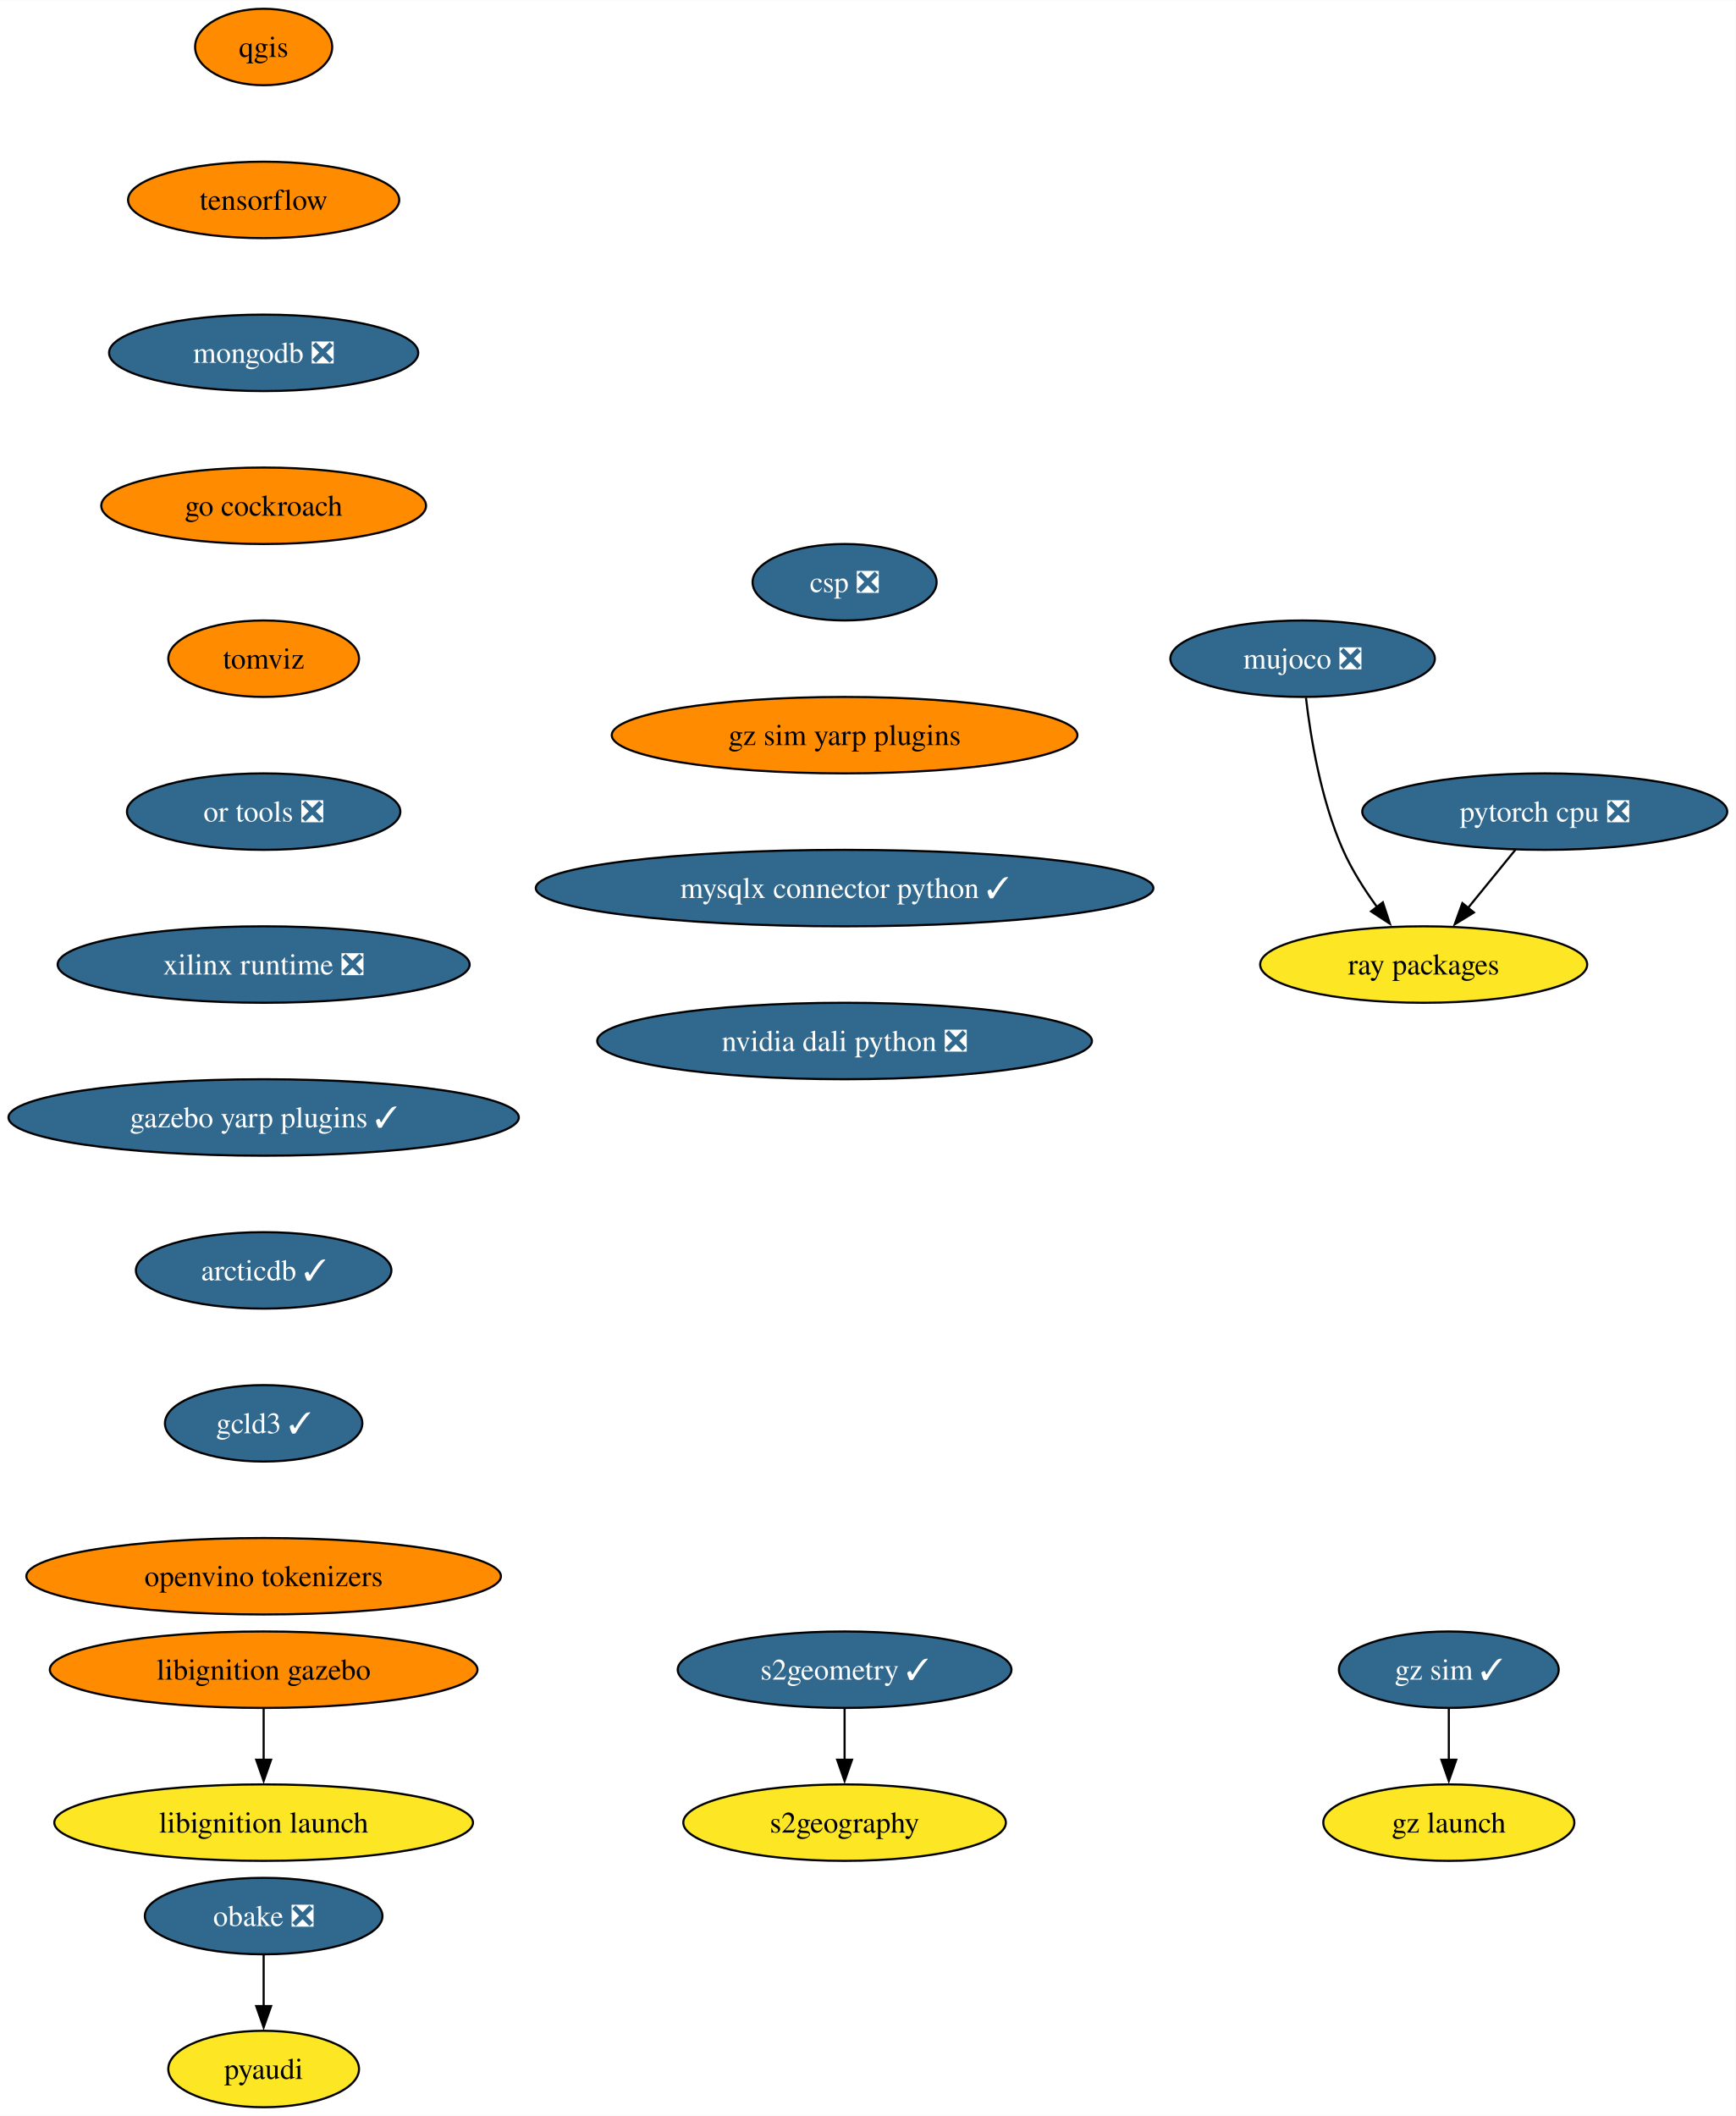
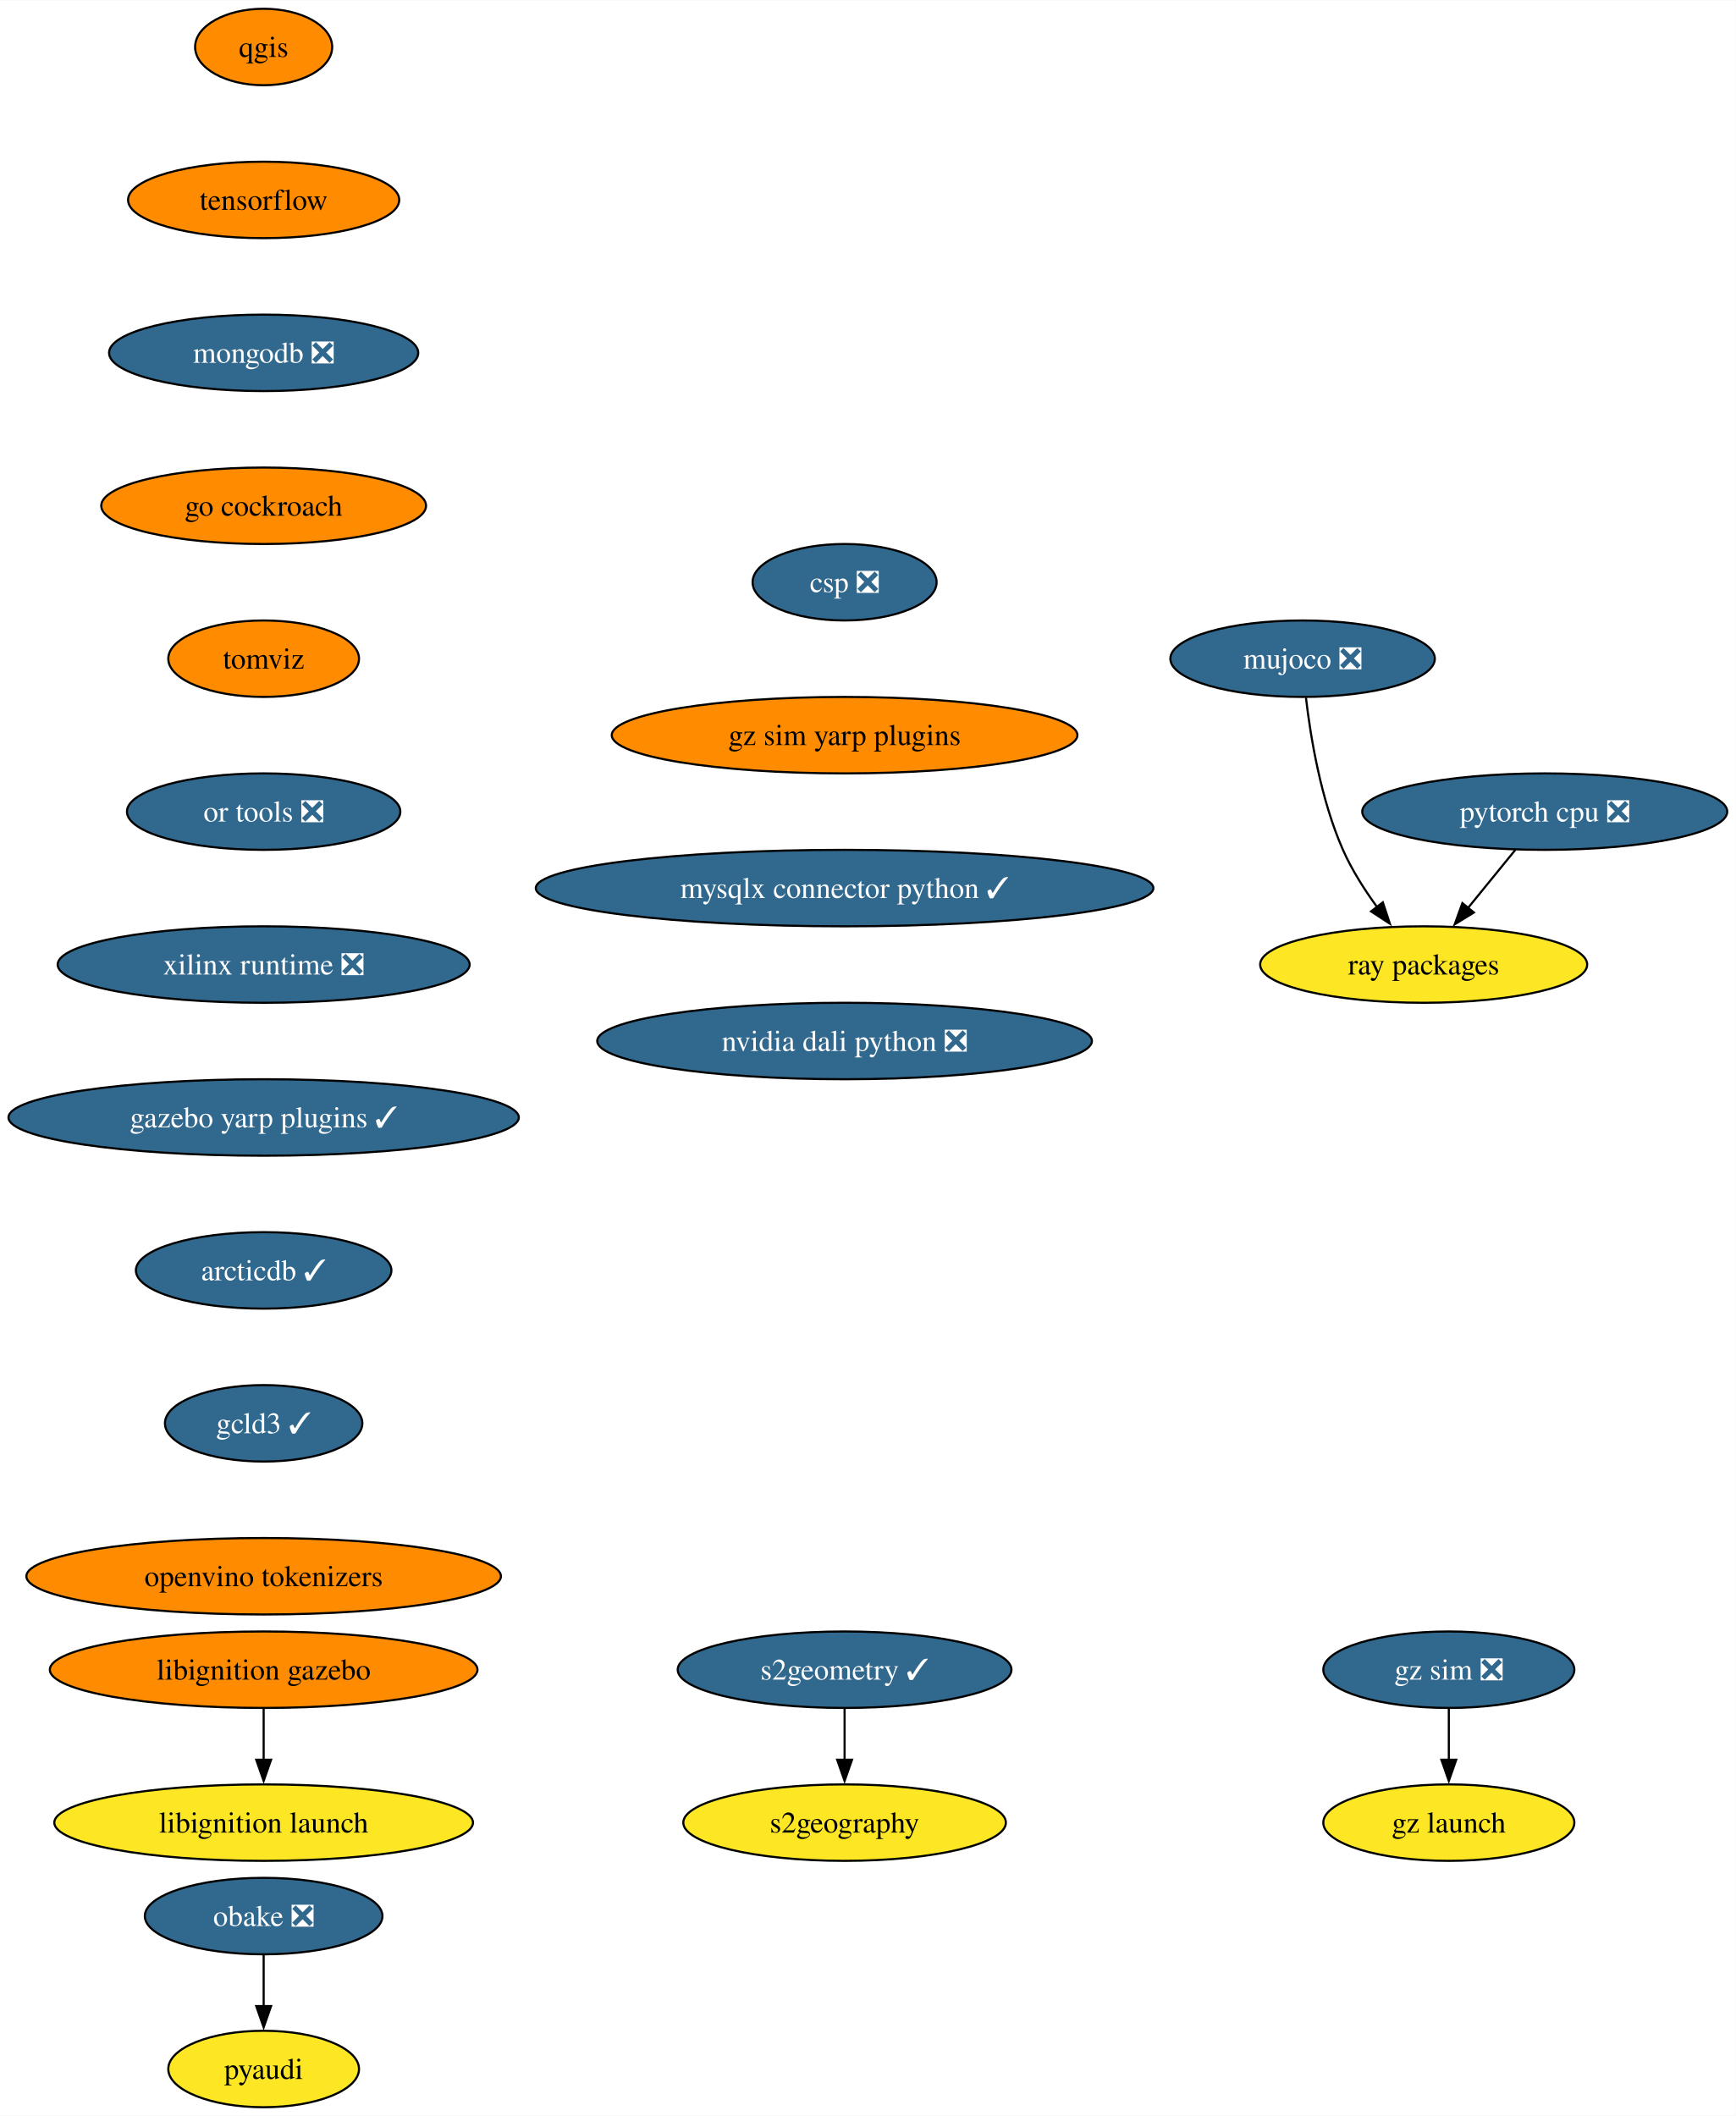
<svg xmlns="http://www.w3.org/2000/svg" xmlns:xlink="http://www.w3.org/1999/xlink" width="817pt" height="996pt" viewBox="0.00 0.00 817.21 996.00">
  <g id="graph0" class="graph" transform="scale(1 1) rotate(0) translate(4 992)">
    <polygon fill="white" stroke="none" points="-4,4 -4,-992 813.21,-992 813.21,4 -4,4" />
    <g id="node1" class="node">
      <g id="a_node1">
        <a xlink:href="https://github.com/conda-forge/qgis-feedstock" xlink:title="qgis">
          <ellipse fill="#ff8c00" stroke="black" cx="120.13" cy="-970" rx="32.27" ry="18" />
          <text text-anchor="middle" x="120.13" y="-965.33" font-family="Times,serif" font-size="14.00">qgis</text>
        </a>
      </g>
    </g>
    <g id="node2" class="node">
      <g id="a_node2">
        <a xlink:href="https://github.com/conda-forge/tensorflow-feedstock" xlink:title="tensorflow">
          <ellipse fill="#ff8c00" stroke="black" cx="120.13" cy="-898" rx="63.84" ry="18" />
          <text text-anchor="middle" x="120.13" y="-893.33" font-family="Times,serif" font-size="14.00">tensorflow</text>
        </a>
      </g>
    </g>
    <g id="node4" class="node">
      <g id="a_node4">
        <a xlink:href="https://github.com/conda-forge/mongodb-feedstock/pull/97" xlink:title="mongodb ❎">
          <ellipse fill="#31688e" stroke="black" cx="120.13" cy="-826" rx="72.78" ry="18" />
          <text text-anchor="middle" x="120.13" y="-821.33" font-family="Times,serif" font-size="14.00" fill="white">mongodb ❎</text>
        </a>
      </g>
    </g>
    <g id="node3" class="node">
      <g id="a_node3">
        <a xlink:href="https://github.com/conda-forge/pyaudi-feedstock" xlink:title="pyaudi">
          <ellipse fill="#fde725" stroke="black" cx="120.13" cy="-18" rx="44.9" ry="18" />
          <text text-anchor="middle" x="120.13" y="-13.32" font-family="Times,serif" font-size="14.00">pyaudi</text>
        </a>
      </g>
    </g>
    <g id="node7" class="node">
      <g id="a_node7">
        <a xlink:href="https://github.com/conda-forge/go-cockroach-feedstock" xlink:title="go cockroach">
          <ellipse fill="#ff8c00" stroke="black" cx="120.13" cy="-754" rx="76.46" ry="18" />
          <text text-anchor="middle" x="120.13" y="-749.33" font-family="Times,serif" font-size="14.00">go cockroach</text>
        </a>
      </g>
    </g>
    <g id="node5" class="node">
      <g id="a_node5">
        <a xlink:href="https://github.com/conda-forge/pytorch-cpu-feedstock/pull/265" xlink:title="pytorch cpu ❎">
          <ellipse fill="#31688e" stroke="black" cx="723.28" cy="-610" rx="85.93" ry="18" />
          <text text-anchor="middle" x="723.28" y="-605.33" font-family="Times,serif" font-size="14.00" fill="white">pytorch cpu ❎</text>
        </a>
      </g>
    </g>
    <g id="node6" class="node">
      <g id="a_node6">
        <a xlink:href="https://github.com/conda-forge/ray-packages-feedstock" xlink:title="ray packages">
          <ellipse fill="#fde725" stroke="black" cx="666.28" cy="-538" rx="76.99" ry="18" />
          <text text-anchor="middle" x="666.28" y="-533.33" font-family="Times,serif" font-size="14.00">ray packages</text>
        </a>
      </g>
    </g>
    <g id="edge3" class="edge">
      <path fill="none" stroke="black" d="M709.48,-592.05C702.76,-583.8 694.53,-573.7 687.07,-564.54" />
      <polygon fill="black" stroke="black" points="689.93,-562.51 680.9,-556.96 684.51,-566.93 689.93,-562.51" />
    </g>
    <g id="node9" class="node">
      <g id="a_node9">
        <a xlink:href="https://github.com/conda-forge/tomviz-feedstock" xlink:title="tomviz">
          <ellipse fill="#ff8c00" stroke="black" cx="120.13" cy="-682" rx="44.9" ry="18" />
          <text text-anchor="middle" x="120.13" y="-677.33" font-family="Times,serif" font-size="14.00">tomviz</text>
        </a>
      </g>
    </g>
    <g id="node8" class="node">
      <g id="a_node8">
        <a xlink:href="https://github.com/conda-forge/obake-feedstock/pull/49" xlink:title="obake ❎">
          <ellipse fill="#31688e" stroke="black" cx="120.13" cy="-90" rx="55.94" ry="18" />
          <text text-anchor="middle" x="120.13" y="-85.33" font-family="Times,serif" font-size="14.00" fill="white">obake ❎</text>
        </a>
      </g>
    </g>
    <g id="edge5" class="edge">
      <path fill="none" stroke="black" d="M120.13,-71.7C120.13,-64.41 120.13,-55.73 120.13,-47.54" />
      <polygon fill="black" stroke="black" points="123.63,-47.62 120.13,-37.62 116.63,-47.62 123.63,-47.62" />
    </g>
    <g id="node12" class="node">
      <g id="a_node12">
        <a xlink:href="https://github.com/conda-forge/or-tools-feedstock/pull/62" xlink:title="or tools ❎">
          <ellipse fill="#31688e" stroke="black" cx="120.13" cy="-610" rx="64.36" ry="18" />
          <text text-anchor="middle" x="120.13" y="-605.33" font-family="Times,serif" font-size="14.00" fill="white">or tools ❎</text>
        </a>
      </g>
    </g>
    <g id="node10" class="node">
      <g id="a_node10">
        <a xlink:href="https://github.com/conda-forge/s2geometry-feedstock/pull/21" xlink:title="s2geometry ✓">
          <ellipse fill="#31688e" stroke="black" cx="393.64" cy="-206" rx="78.57" ry="18" />
          <text text-anchor="middle" x="393.64" y="-201.33" font-family="Times,serif" font-size="14.00" fill="white">s2geometry ✓</text>
        </a>
      </g>
    </g>
    <g id="node11" class="node">
      <g id="a_node11">
        <a xlink:href="https://github.com/conda-forge/s2geography-feedstock" xlink:title="s2geography">
          <ellipse fill="#fde725" stroke="black" cx="393.64" cy="-134" rx="75.94" ry="18" />
          <text text-anchor="middle" x="393.64" y="-129.32" font-family="Times,serif" font-size="14.00">s2geography</text>
        </a>
      </g>
    </g>
    <g id="edge7" class="edge">
      <path fill="none" stroke="black" d="M393.64,-187.7C393.64,-180.41 393.64,-171.73 393.64,-163.54" />
      <polygon fill="black" stroke="black" points="397.14,-163.62 393.64,-153.62 390.14,-163.62 397.14,-163.62" />
    </g>
    <g id="node15" class="node">
      <g id="a_node15">
        <a xlink:href="https://github.com/conda-forge/xilinx-runtime-feedstock/pull/37" xlink:title="xilinx runtime ❎">
          <ellipse fill="#31688e" stroke="black" cx="120.13" cy="-538" rx="96.98" ry="18" />
          <text text-anchor="middle" x="120.13" y="-533.33" font-family="Times,serif" font-size="14.00" fill="white">xilinx runtime ❎</text>
        </a>
      </g>
    </g>
    <g id="node13" class="node">
      <g id="a_node13">
        <a xlink:href="https://github.com/conda-forge/libignition-gazebo-feedstock" xlink:title="libignition gazebo">
          <ellipse fill="#ff8c00" stroke="black" cx="120.13" cy="-206" rx="100.66" ry="18" />
          <text text-anchor="middle" x="120.13" y="-201.33" font-family="Times,serif" font-size="14.00">libignition gazebo</text>
        </a>
      </g>
    </g>
    <g id="node14" class="node">
      <g id="a_node14">
        <a xlink:href="https://github.com/conda-forge/libignition-launch-feedstock" xlink:title="libignition launch">
          <ellipse fill="#fde725" stroke="black" cx="120.13" cy="-134" rx="98.56" ry="18" />
          <text text-anchor="middle" x="120.13" y="-129.32" font-family="Times,serif" font-size="14.00">libignition launch</text>
        </a>
      </g>
    </g>
    <g id="edge9" class="edge">
      <path fill="none" stroke="black" d="M120.13,-187.7C120.13,-180.41 120.13,-171.73 120.13,-163.54" />
      <polygon fill="black" stroke="black" points="123.63,-163.62 120.13,-153.62 116.63,-163.62 123.63,-163.62" />
    </g>
    <g id="node17" class="node">
      <g id="a_node17">
        <a xlink:href="https://github.com/conda-forge/gazebo-yarp-plugins-feedstock/pull/34" xlink:title="gazebo yarp plugins ✓">
          <ellipse fill="#31688e" stroke="black" cx="120.13" cy="-466" rx="120.13" ry="18" />
          <text text-anchor="middle" x="120.13" y="-461.32" font-family="Times,serif" font-size="14.00" fill="white">gazebo yarp plugins ✓</text>
        </a>
      </g>
    </g>
    <g id="node16" class="node">
      <g id="a_node16">
        <a xlink:href="https://github.com/conda-forge/mujoco-feedstock/pull/63" xlink:title="mujoco ❎">
          <ellipse fill="#31688e" stroke="black" cx="609.28" cy="-682" rx="62.26" ry="18" />
          <text text-anchor="middle" x="609.28" y="-677.33" font-family="Times,serif" font-size="14.00" fill="white">mujoco ❎</text>
        </a>
      </g>
    </g>
    <g id="edge11" class="edge">
      <path fill="none" stroke="black" d="M610.86,-663.62C613.01,-645.2 617.87,-615.55 628.28,-592 632.42,-582.62 638.39,-573.25 644.37,-565.04" />
      <polygon fill="black" stroke="black" points="647.06,-567.29 650.37,-557.23 641.51,-563.03 647.06,-567.29" />
    </g>
    <g id="node20" class="node">
      <g id="a_node20">
        <a xlink:href="https://github.com/conda-forge/arcticdb-feedstock/pull/298" xlink:title="arcticdb ✓">
          <ellipse fill="#31688e" stroke="black" cx="120.13" cy="-394" rx="60.15" ry="18" />
          <text text-anchor="middle" x="120.13" y="-389.32" font-family="Times,serif" font-size="14.00" fill="white">arcticdb ✓</text>
        </a>
      </g>
    </g>
    <g id="node18" class="node">
      <g id="a_node18">
-         <a xlink:href="https://github.com/conda-forge/gz-sim-feedstock/pull/74" xlink:title="gz sim ✓">
-           <ellipse fill="#31688e" stroke="black" cx="678.12" cy="-206" rx="51.74" ry="18" />
-           <text text-anchor="middle" x="678.12" y="-201.33" font-family="Times,serif" font-size="14.00" fill="white">gz sim ✓</text>
+         <a xlink:href="https://github.com/conda-forge/gz-sim-feedstock/pull/74" xlink:title="gz sim ❎">
+           <ellipse fill="#31688e" stroke="black" cx="678.12" cy="-206" rx="59.1" ry="18" />
+           <text text-anchor="middle" x="678.12" y="-201.33" font-family="Times,serif" font-size="14.00" fill="white">gz sim ❎</text>
        </a>
      </g>
    </g>
    <g id="node19" class="node">
      <g id="a_node19">
        <a xlink:href="https://github.com/conda-forge/gz-launch-feedstock" xlink:title="gz launch">
          <ellipse fill="#fde725" stroke="black" cx="678.12" cy="-134" rx="59.1" ry="18" />
          <text text-anchor="middle" x="678.12" y="-129.32" font-family="Times,serif" font-size="14.00">gz launch</text>
        </a>
      </g>
    </g>
    <g id="edge13" class="edge">
      <path fill="none" stroke="black" d="M678.12,-187.7C678.12,-180.41 678.12,-171.73 678.12,-163.54" />
      <polygon fill="black" stroke="black" points="681.62,-163.62 678.12,-153.62 674.62,-163.62 681.62,-163.62" />
    </g>
    <g id="node21" class="node">
      <g id="a_node21">
        <a xlink:href="https://github.com/conda-forge/gcld3-feedstock/pull/11" xlink:title="gcld3 ✓">
          <ellipse fill="#31688e" stroke="black" cx="120.13" cy="-322" rx="46.47" ry="18" />
          <text text-anchor="middle" x="120.13" y="-317.32" font-family="Times,serif" font-size="14.00" fill="white">gcld3 ✓</text>
        </a>
      </g>
    </g>
    <g id="node22" class="node">
      <g id="a_node22">
        <a xlink:href="https://github.com/conda-forge/openvino-tokenizers-feedstock" xlink:title="openvino tokenizers">
          <ellipse fill="#ff8c00" stroke="black" cx="120.13" cy="-250" rx="111.71" ry="18" />
          <text text-anchor="middle" x="120.13" y="-245.32" font-family="Times,serif" font-size="14.00">openvino tokenizers</text>
        </a>
      </g>
    </g>
    <g id="node23" class="node">
      <g id="a_node23">
        <a xlink:href="https://github.com/conda-forge/csp-feedstock/pull/38" xlink:title="csp ❎">
          <ellipse fill="#31688e" stroke="black" cx="393.64" cy="-718" rx="43.32" ry="18" />
          <text text-anchor="middle" x="393.64" y="-713.33" font-family="Times,serif" font-size="14.00" fill="white">csp ❎</text>
        </a>
      </g>
    </g>
    <g id="node24" class="node">
      <g id="a_node24">
        <a xlink:href="https://github.com/conda-forge/gz-sim-yarp-plugins-feedstock" xlink:title="gz sim yarp plugins">
          <ellipse fill="#ff8c00" stroke="black" cx="393.64" cy="-646" rx="109.61" ry="18" />
          <text text-anchor="middle" x="393.64" y="-641.33" font-family="Times,serif" font-size="14.00">gz sim yarp plugins</text>
        </a>
      </g>
    </g>
    <g id="node25" class="node">
      <g id="a_node25">
        <a xlink:href="https://github.com/conda-forge/mysqlx-connector-python-feedstock/pull/8" xlink:title="mysqlx connector python ✓">
          <ellipse fill="#31688e" stroke="black" cx="393.64" cy="-574" rx="145.38" ry="18" />
          <text text-anchor="middle" x="393.64" y="-569.33" font-family="Times,serif" font-size="14.00" fill="white">mysqlx connector python ✓</text>
        </a>
      </g>
    </g>
    <g id="node26" class="node">
      <g id="a_node26">
        <a xlink:href="https://github.com/conda-forge/nvidia-dali-python-feedstock/pull/7" xlink:title="nvidia dali python ❎">
          <ellipse fill="#31688e" stroke="black" cx="393.64" cy="-502" rx="116.45" ry="18" />
          <text text-anchor="middle" x="393.64" y="-497.32" font-family="Times,serif" font-size="14.00" fill="white">nvidia dali python ❎</text>
        </a>
      </g>
    </g>
  </g>
</svg>
